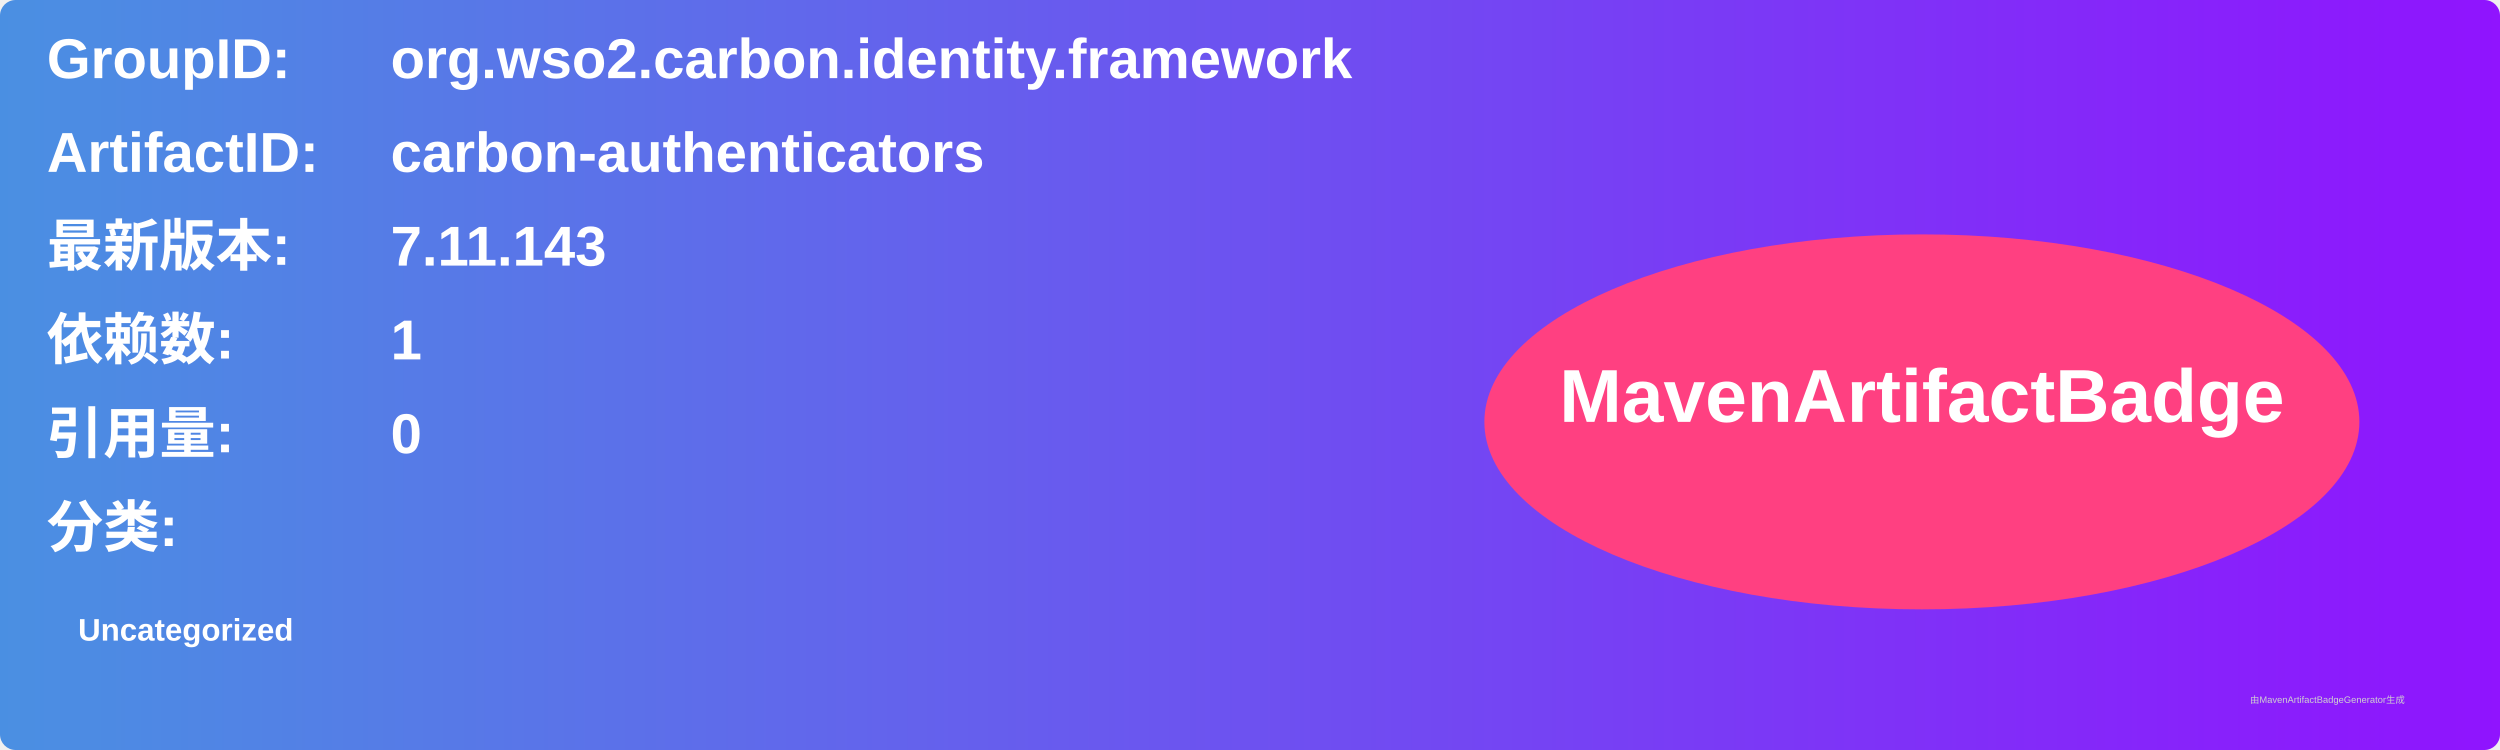
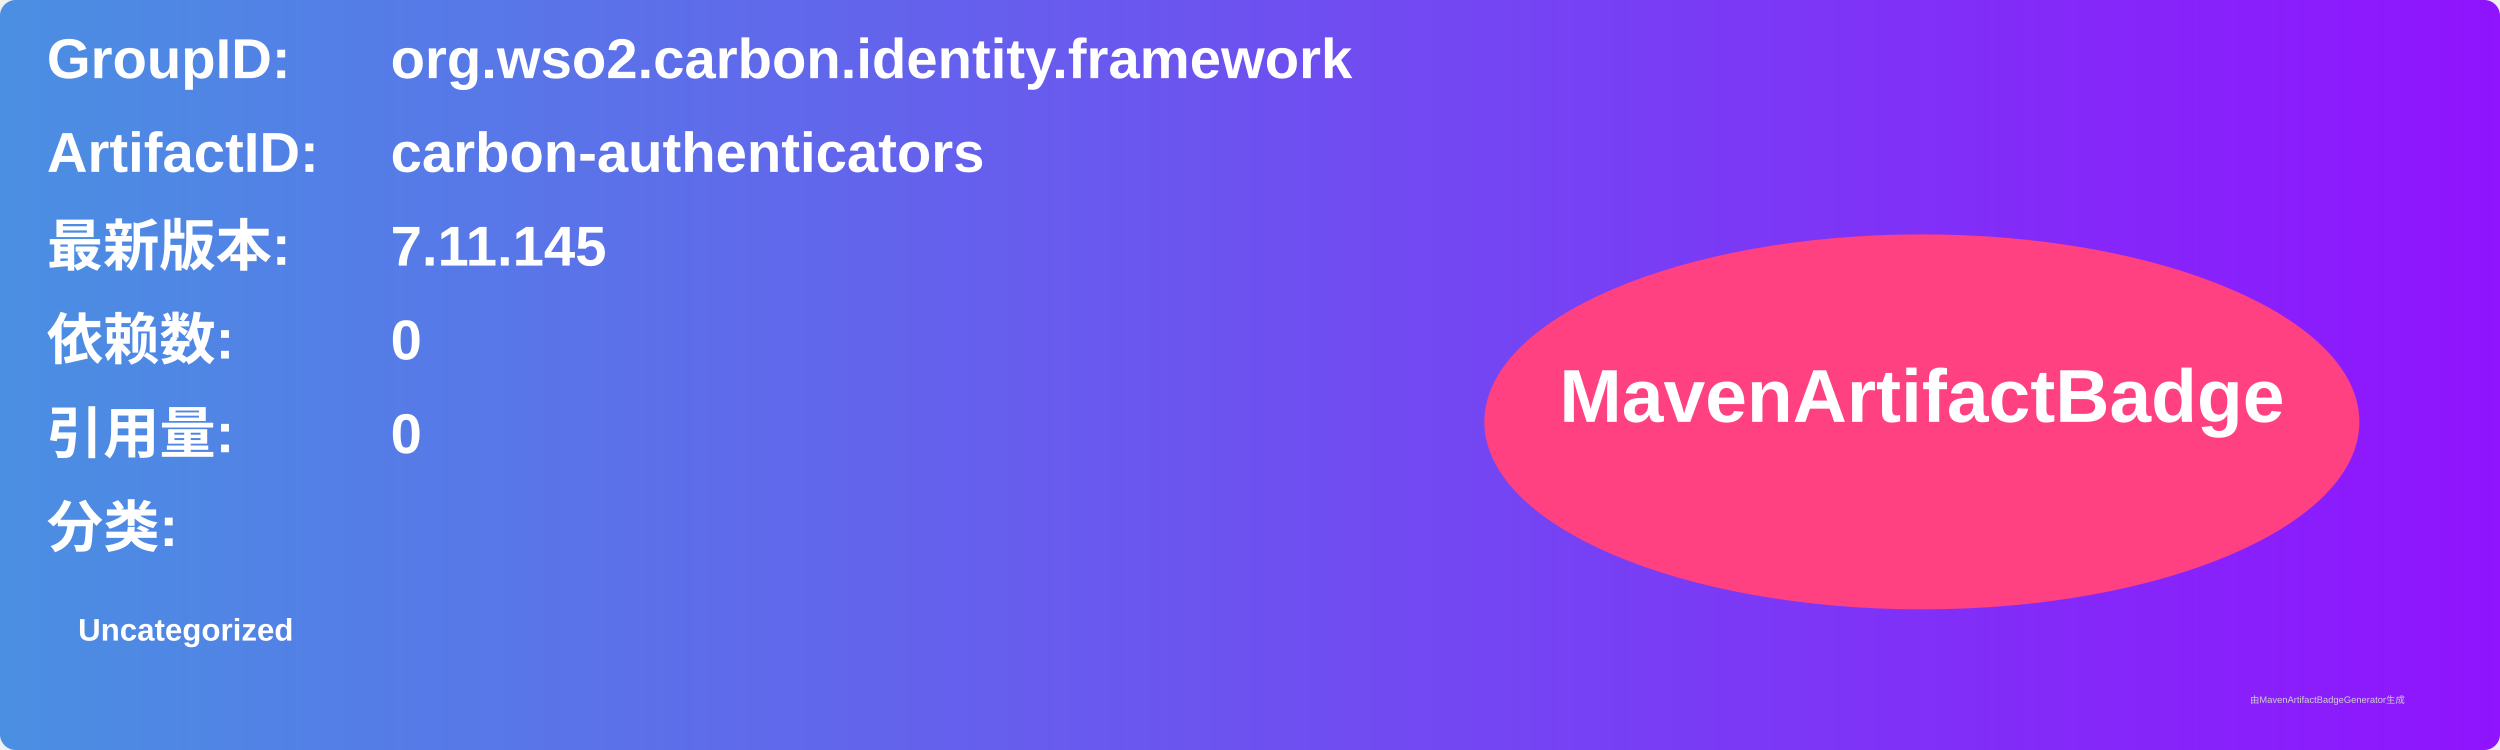
<svg xmlns="http://www.w3.org/2000/svg" width="800" height="240" viewBox="0 0 800 240">
  <linearGradient id="grad" x1="0%" y1="0%" x2="100%" y2="0%">
    <stop offset="0%" stop-color="#4a90e2" />
    <stop offset="100%" stop-color="#9013fe" />
  </linearGradient>
  <rect width="100%" height="100%" rx="5" ry="5" fill="url(#grad)" />
  <g transform="translate(15, 15)">
    <text x="0" y="10" font-family="Arial" font-size="18" fill="white" font-weight="bold" width="260">GroupID:</text>
    <text x="110" y="10" font-family="Arial" font-size="18" fill="white" font-weight="bold" width="460">org.wso2.carbon.identity.framework</text>
    <text x="0" y="40" font-family="Arial" font-size="18" fill="white" font-weight="bold" width="260">ArtifactID:</text>
    <text x="110" y="40" font-family="Arial" font-size="18" fill="white" font-weight="bold" width="460">carbon-authenticators</text>
    <text x="0" y="70" font-family="Arial" font-size="18" fill="white" font-weight="bold">最新版本:</text>
    <text x="110" y="70" font-family="Arial" font-size="18" fill="white" font-weight="bold">
-       <tspan font-weight="bold">7.11.143</tspan>
+       <tspan font-weight="bold">7.11.145</tspan>
    </text>
    <text x="0" y="100" font-family="Arial" font-size="18" fill="white" font-weight="bold">依赖数: </text>
    <text x="110" y="100" font-family="Arial" font-size="18" fill="white">
-       <tspan font-weight="bold">1</tspan>
+       <tspan font-weight="bold">0</tspan>
    </text>
    <text x="0" y="130" font-family="Arial" font-size="18" fill="white" font-weight="bold">引用量: </text>
    <text x="110" y="130" font-family="Arial" font-size="18" fill="white">
      <tspan font-weight="bold">0</tspan>
    </text>
    <text x="0" y="160" font-family="Arial" font-size="18" fill="white" font-weight="bold">分类:</text>
    <text x="10" y="190" font-family="Arial" font-size="10" fill="white">
      <tspan font-weight="bold">Uncategorized</tspan>
    </text>
    <ellipse cx="600" cy="120" rx="140" ry="60" fill="#ff4081" />
    <text x="600" y="120" text-anchor="middle" font-family="Arial" font-size="24" fill="white" font-weight="bold">MavenArtifactBadge</text>
  </g>
  <text x="720" y="225" font-family="Arial" font-size="3" fill="#d0d0d0">由MavenArtifactBadgeGenerator生成</text>
</svg>
